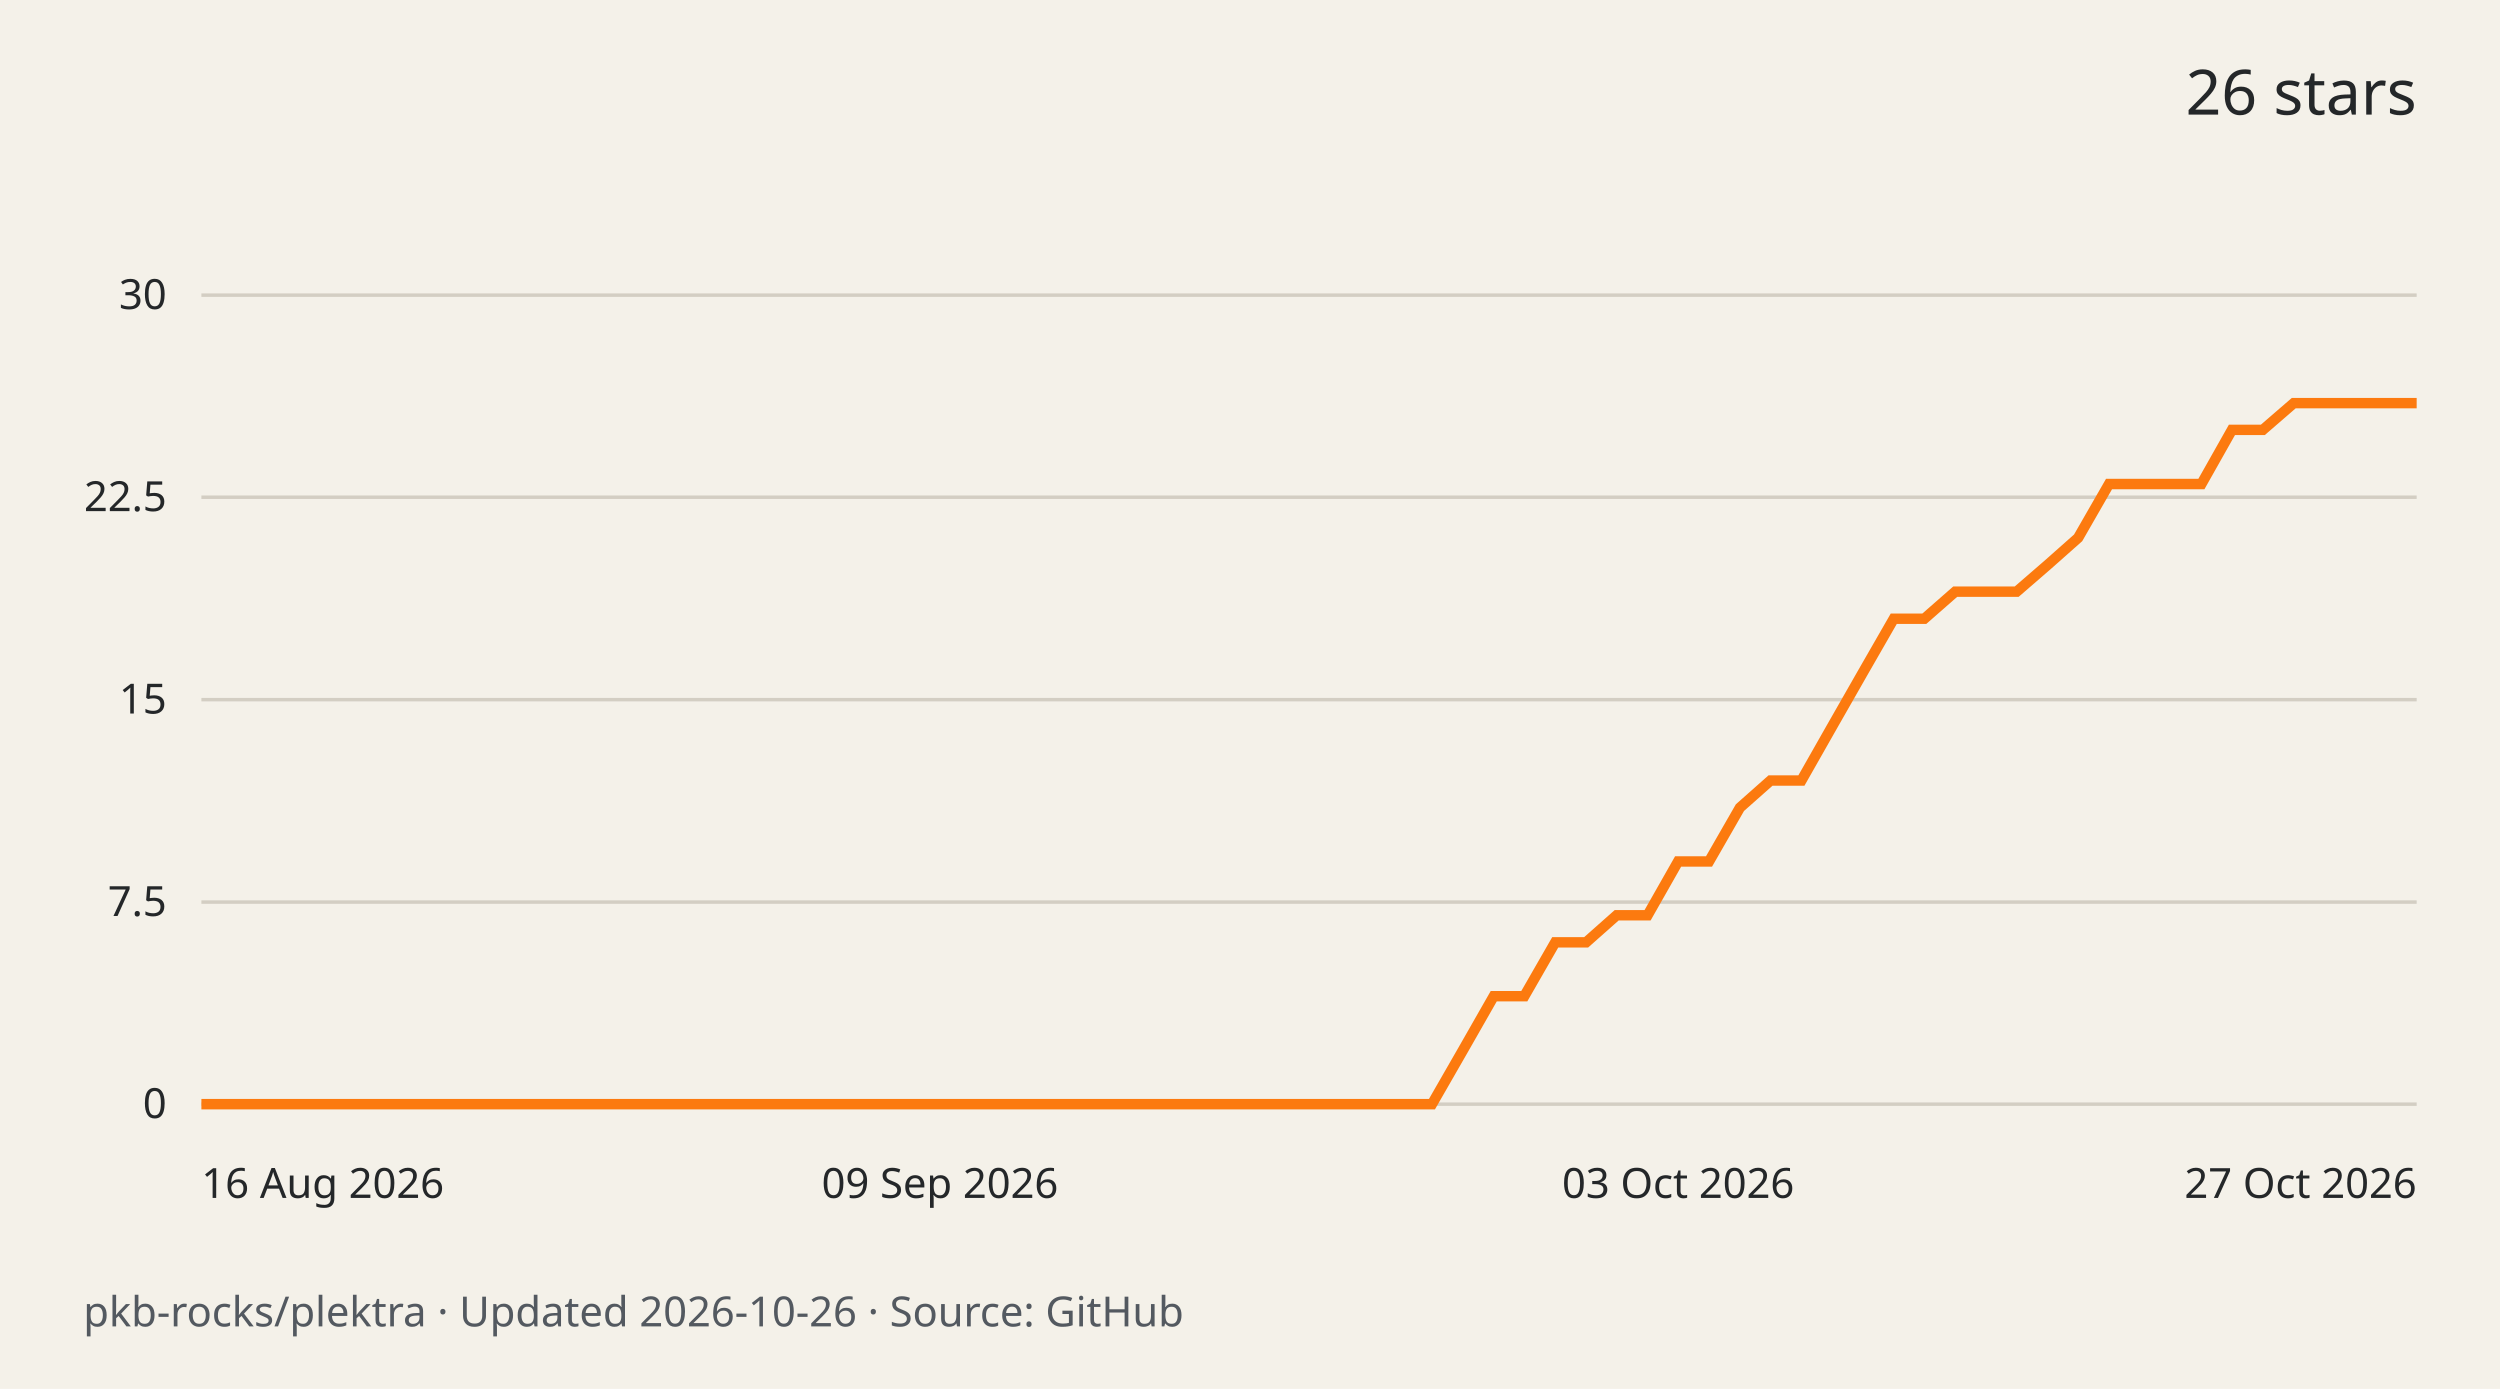
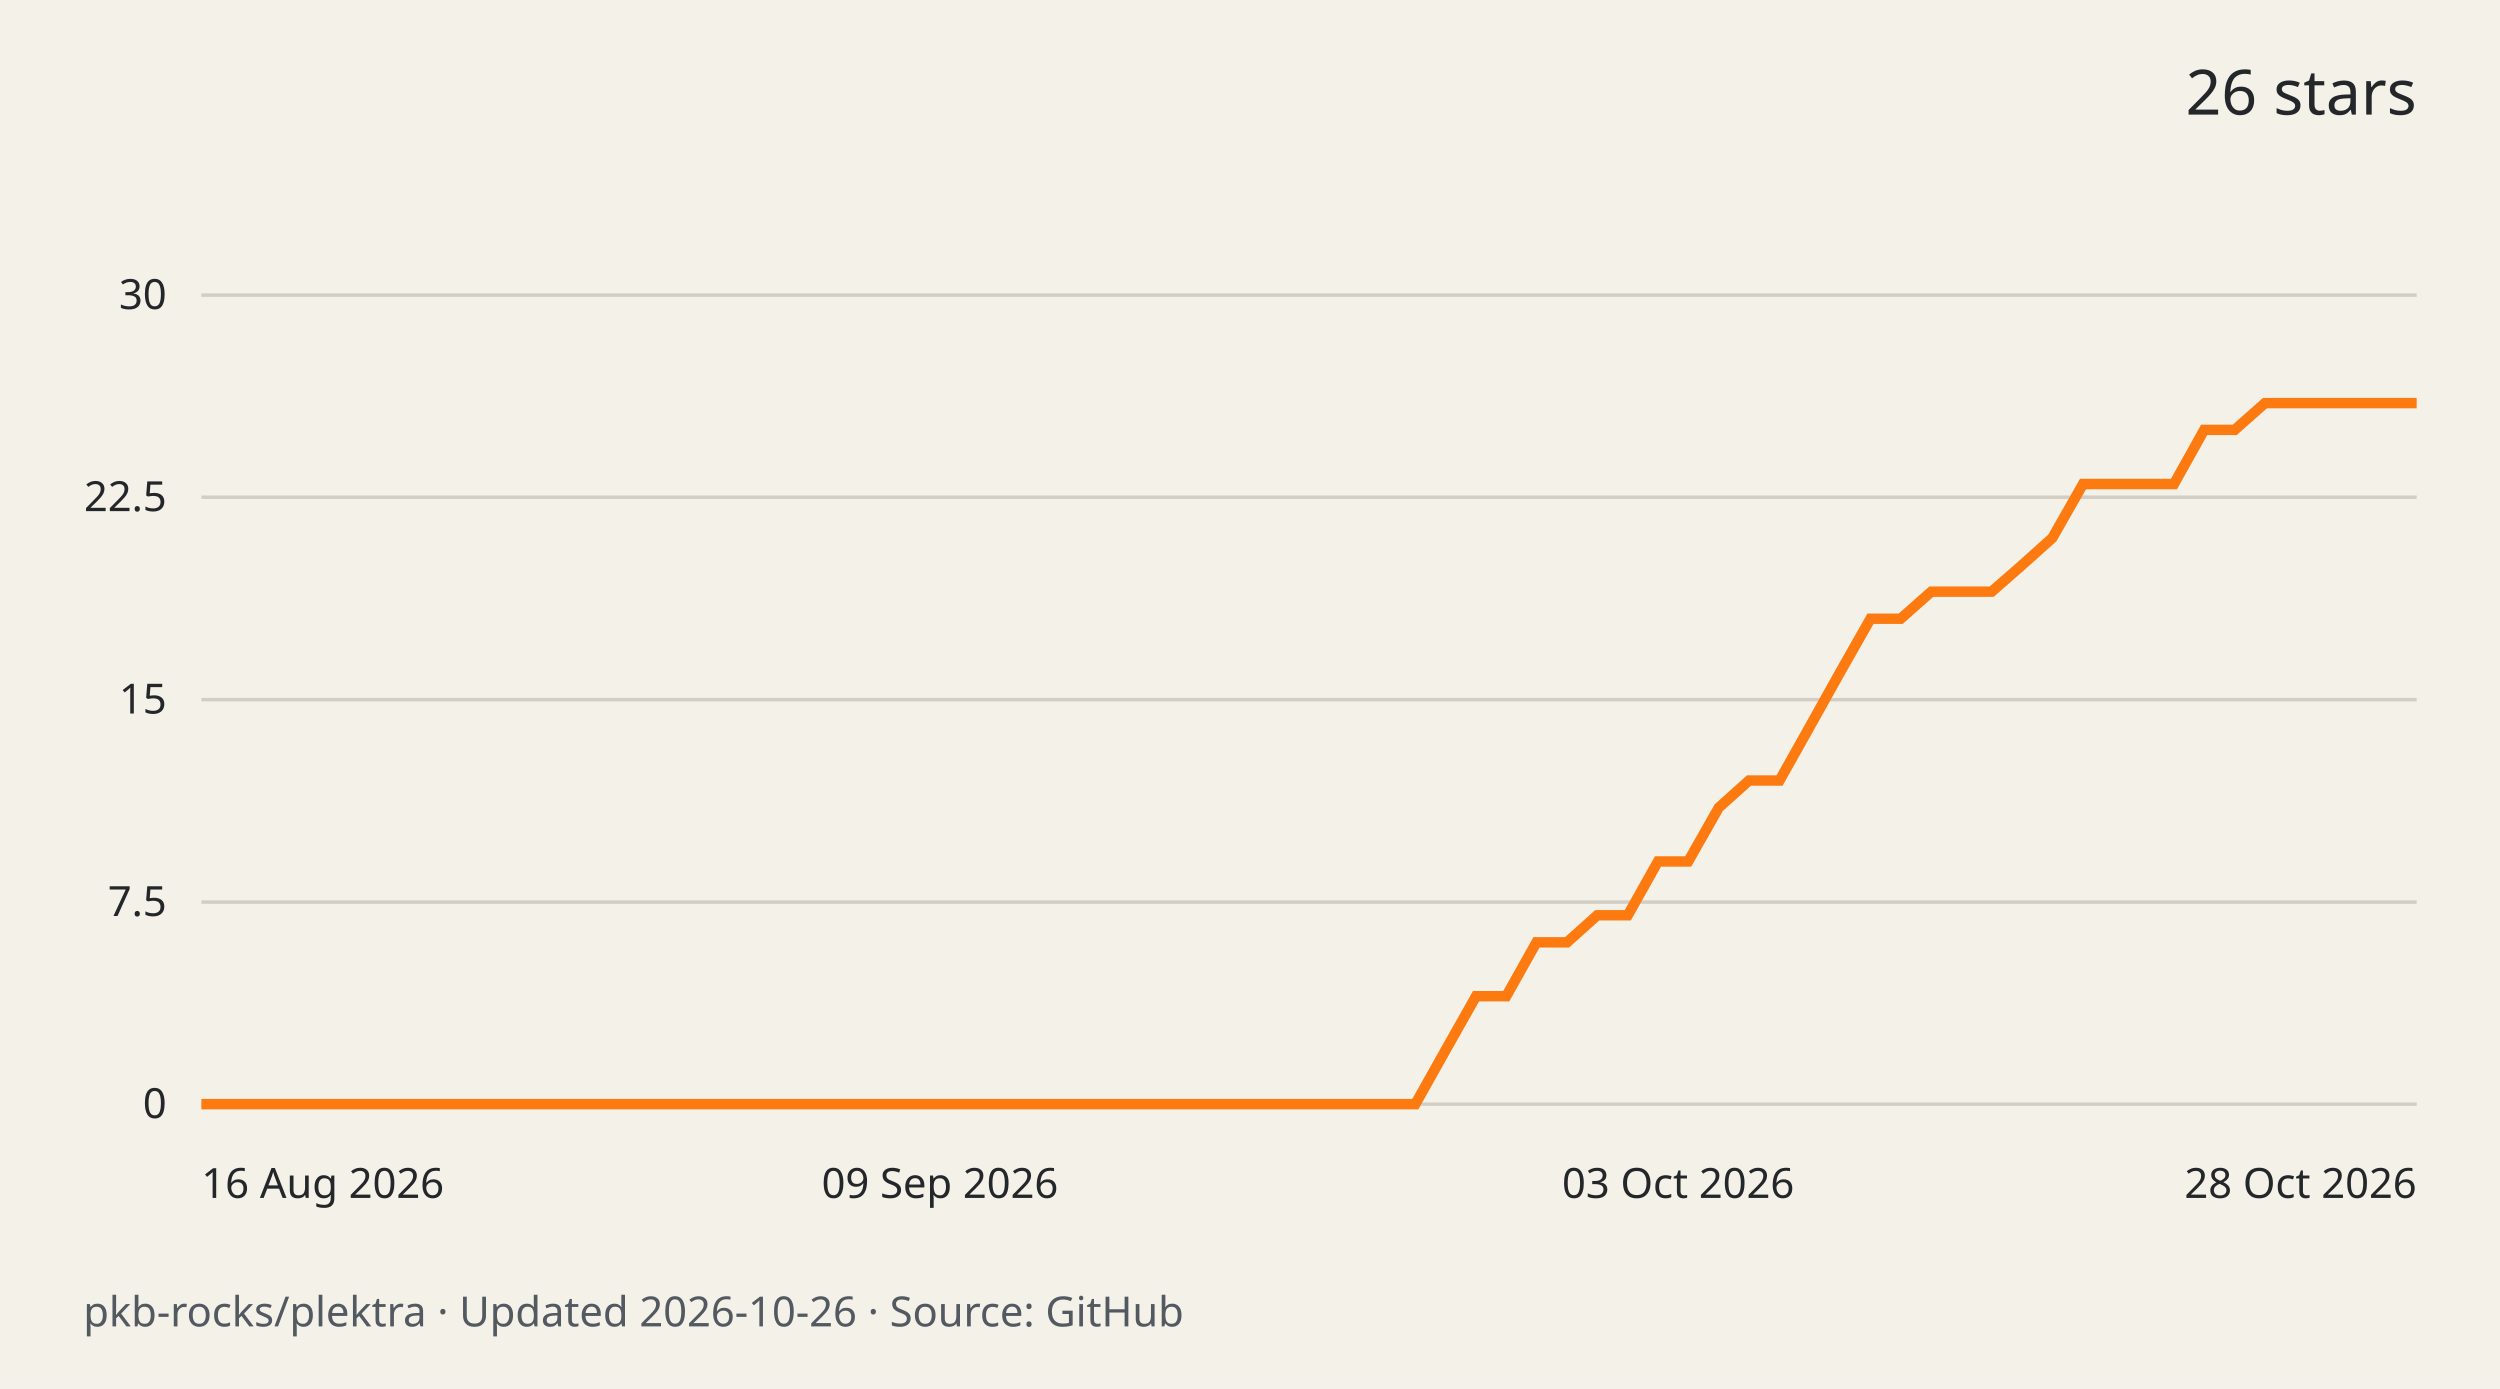
<svg xmlns="http://www.w3.org/2000/svg" width="720" height="400" viewBox="0 0 720 400" role="img" aria-labelledby="title desc">
  <rect width="720" height="400" fill="#f4f1e9" />
  <g font-family="system-ui,sans-serif" fill="#242729">
    <text x="696" y="33" text-anchor="end" font-size="18">26 stars</text>
    <path d="M58 318.0H696" stroke="#d3cec3" />
    <text x="48" y="322.0" text-anchor="end" font-size="12">0</text>
    <path d="M58 259.8H696" stroke="#d3cec3" />
    <text x="48" y="263.8" text-anchor="end" font-size="12">7.5</text>
    <path d="M58 201.5H696" stroke="#d3cec3" />
    <text x="48" y="205.5" text-anchor="end" font-size="12">15</text>
    <path d="M58 143.2H696" stroke="#d3cec3" />
    <text x="48" y="147.2" text-anchor="end" font-size="12">22.5</text>
    <path d="M58 85.0H696" stroke="#d3cec3" />
    <text x="48" y="89.0" text-anchor="end" font-size="12">30</text>
-     <path d="M58.0 318.0 L66.9 318.0 L75.7 318.0 L84.6 318.0 L93.4 318.0 L102.3 318.0 L111.2 318.0 L120.0 318.0 L128.9 318.0 L137.8 318.0 L146.6 318.0 L155.5 318.0 L164.3 318.0 L173.2 318.0 L182.1 318.0 L190.9 318.0 L199.8 318.0 L208.6 318.0 L217.5 318.0 L226.4 318.0 L235.2 318.0 L244.1 318.0 L252.9 318.0 L261.8 318.0 L270.7 318.0 L279.5 318.0 L288.4 318.0 L297.2 318.0 L306.1 318.0 L315.0 318.0 L323.8 318.0 L332.7 318.0 L341.6 318.0 L350.4 318.0 L359.3 318.0 L368.1 318.0 L377.0 318.0 L385.9 318.0 L394.7 318.0 L403.6 318.0 L412.4 318.0 L421.3 302.5 L430.2 286.9 L439.0 286.9 L447.9 271.4 L456.8 271.4 L465.6 263.6 L474.5 263.6 L483.3 248.1 L492.2 248.1 L501.1 232.6 L509.9 224.8 L518.8 224.8 L527.6 209.3 L536.5 193.7 L545.4 178.2 L554.2 178.2 L563.1 170.4 L571.9 170.4 L580.8 170.4 L589.7 162.7 L598.5 154.9 L607.4 139.4 L616.2 139.4 L625.1 139.4 L634.0 139.4 L642.8 123.8 L651.7 123.8 L660.6 116.1 L669.4 116.1 L678.3 116.1 L687.1 116.1 L696.0 116.1" fill="none" stroke="#fc7a0f" stroke-width="3" />
+     <path d="M58.0 318.0 L66.7 318.0 L75.5 318.0 L84.2 318.0 L93.0 318.0 L101.7 318.0 L110.4 318.0 L119.2 318.0 L127.9 318.0 L136.7 318.0 L145.4 318.0 L154.1 318.0 L162.9 318.0 L171.6 318.0 L180.4 318.0 L189.1 318.0 L197.8 318.0 L206.6 318.0 L215.3 318.0 L224.1 318.0 L232.8 318.0 L241.5 318.0 L250.3 318.0 L259.0 318.0 L267.8 318.0 L276.5 318.0 L285.2 318.0 L294.0 318.0 L302.7 318.0 L311.5 318.0 L320.2 318.0 L328.9 318.0 L337.7 318.0 L346.4 318.0 L355.2 318.0 L363.9 318.0 L372.6 318.0 L381.4 318.0 L390.1 318.0 L398.8 318.0 L407.6 318.0 L416.3 302.5 L425.1 286.9 L433.8 286.9 L442.5 271.4 L451.3 271.4 L460.0 263.6 L468.8 263.6 L477.5 248.1 L486.2 248.1 L495.0 232.6 L503.7 224.8 L512.5 224.8 L521.2 209.3 L529.9 193.7 L538.7 178.2 L547.4 178.2 L556.2 170.4 L564.9 170.4 L573.6 170.4 L582.4 162.7 L591.1 154.9 L599.9 139.4 L608.6 139.4 L617.3 139.4 L626.1 139.4 L634.8 123.8 L643.6 123.8 L652.3 116.1 L661.0 116.1 L669.8 116.1 L678.5 116.1 L687.3 116.1 L696.0 116.1" fill="none" stroke="#fc7a0f" stroke-width="3" />
    <text x="58.0" y="345" text-anchor="start" font-size="12">16 Aug 2026</text>
    <text x="270.7" y="345" text-anchor="middle" font-size="12">09 Sep 2026</text>
    <text x="483.3" y="345" text-anchor="middle" font-size="12">03 Oct 2026</text>
-     <text x="696.0" y="345" text-anchor="end" font-size="12">27 Oct 2026</text>
+     <text x="696.0" y="345" text-anchor="end" font-size="12">28 Oct 2026</text>
    <text x="24" y="382" font-size="12" fill="#535960">pkb-rocks/plektra · Updated 2026-10-26 · Source: GitHub</text>
  </g>
</svg>
